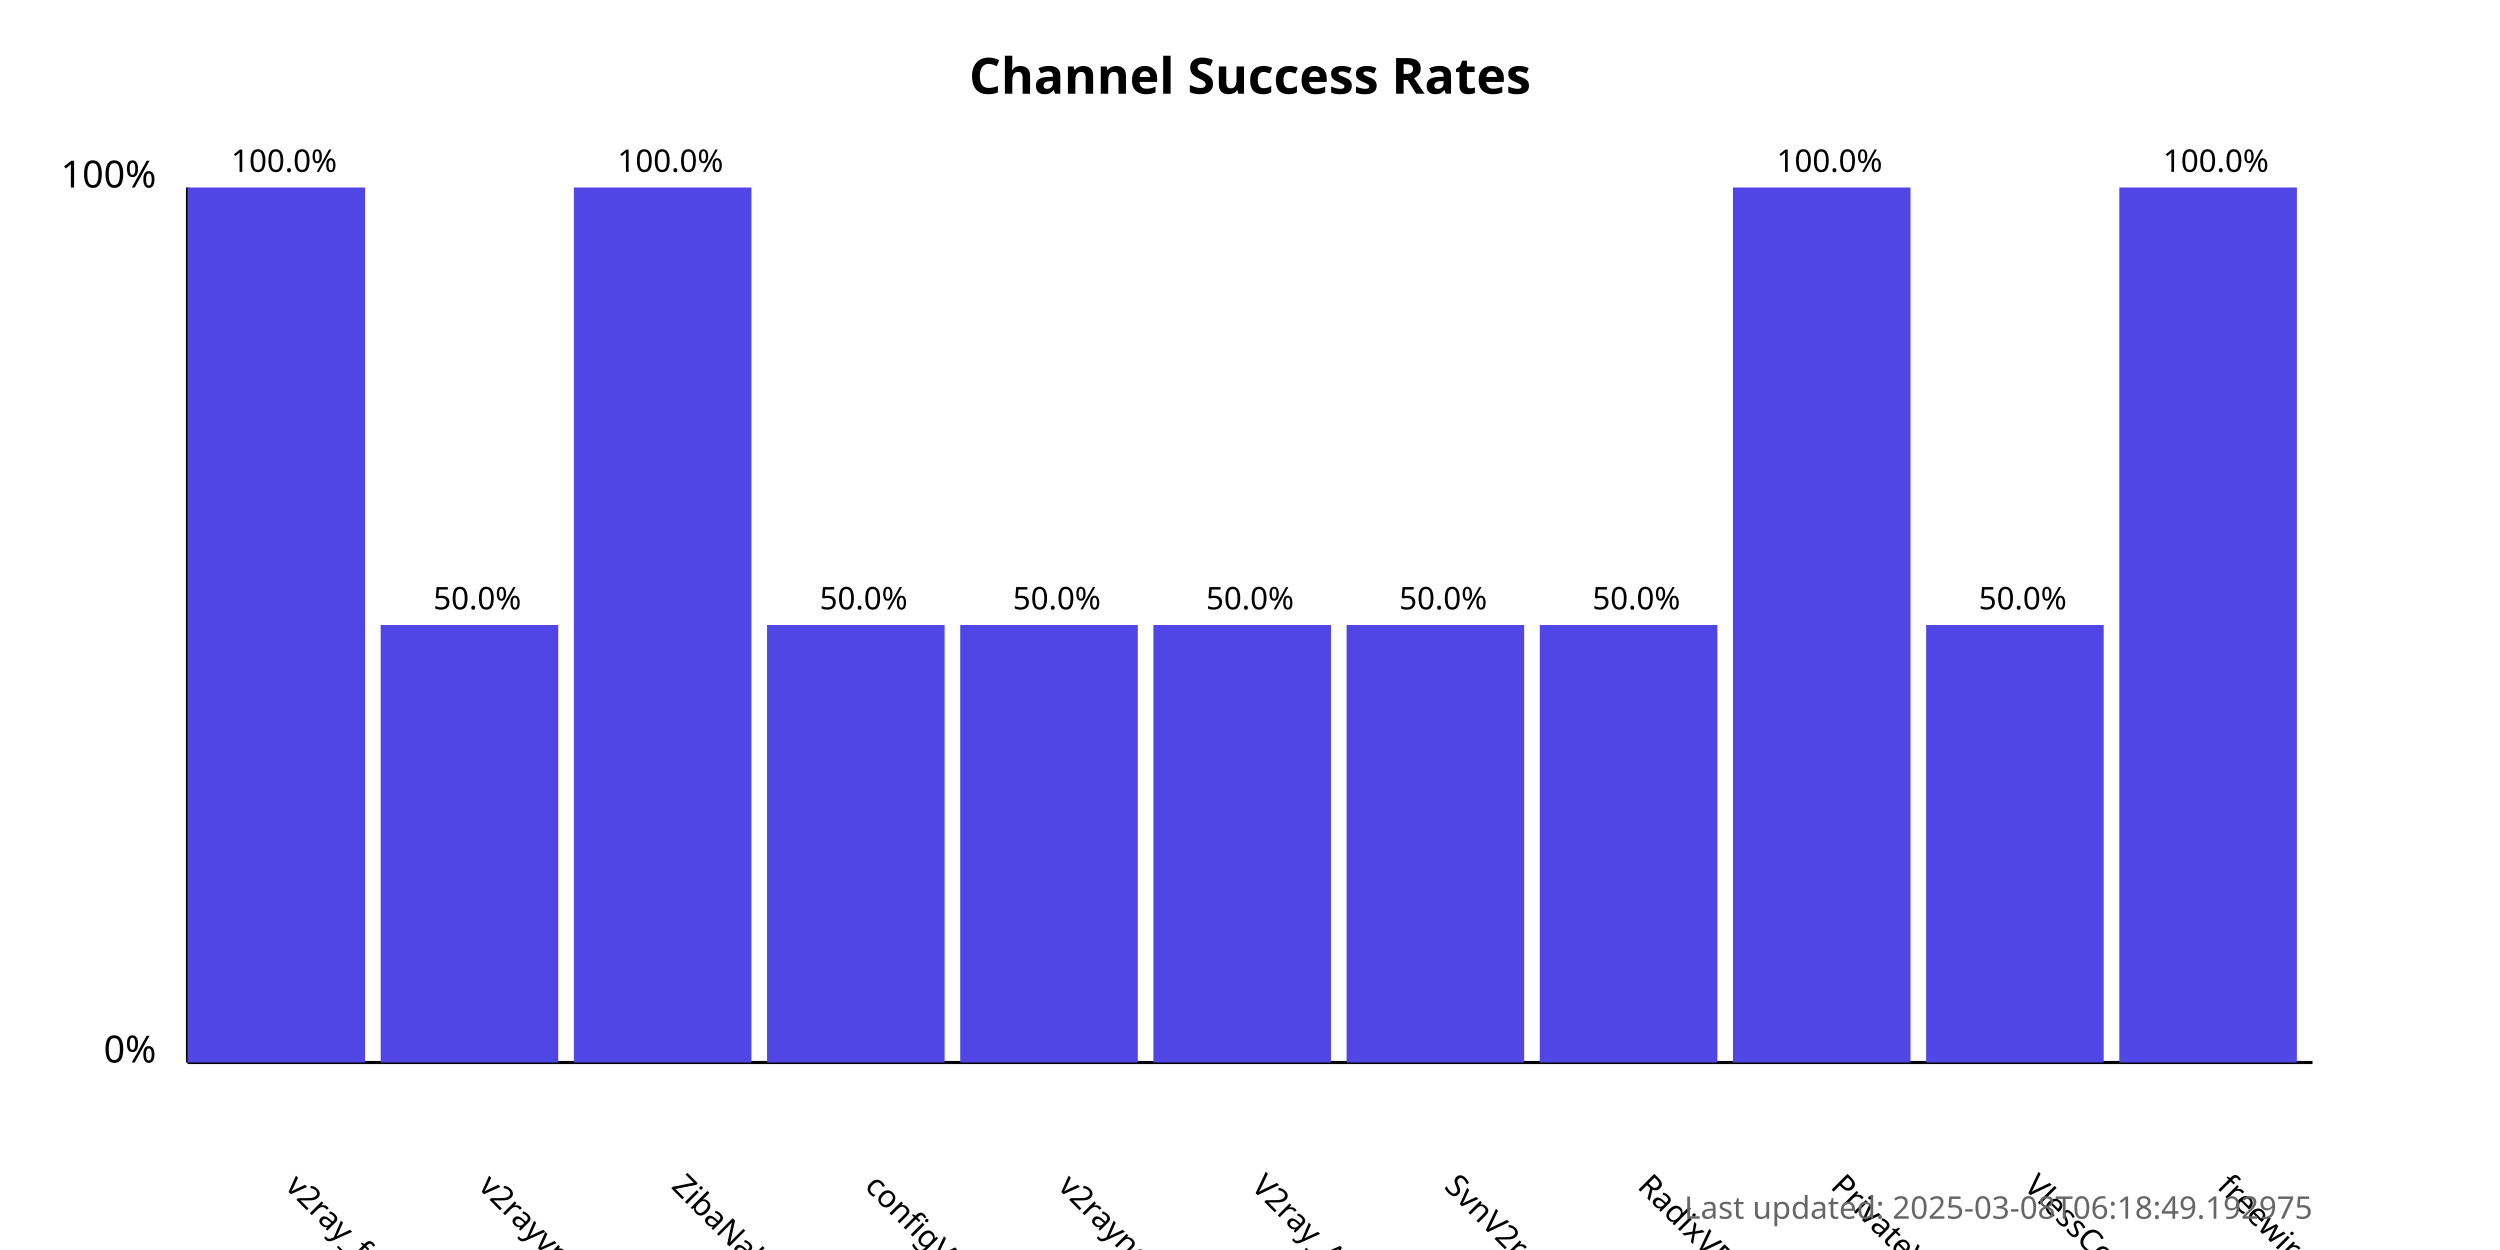
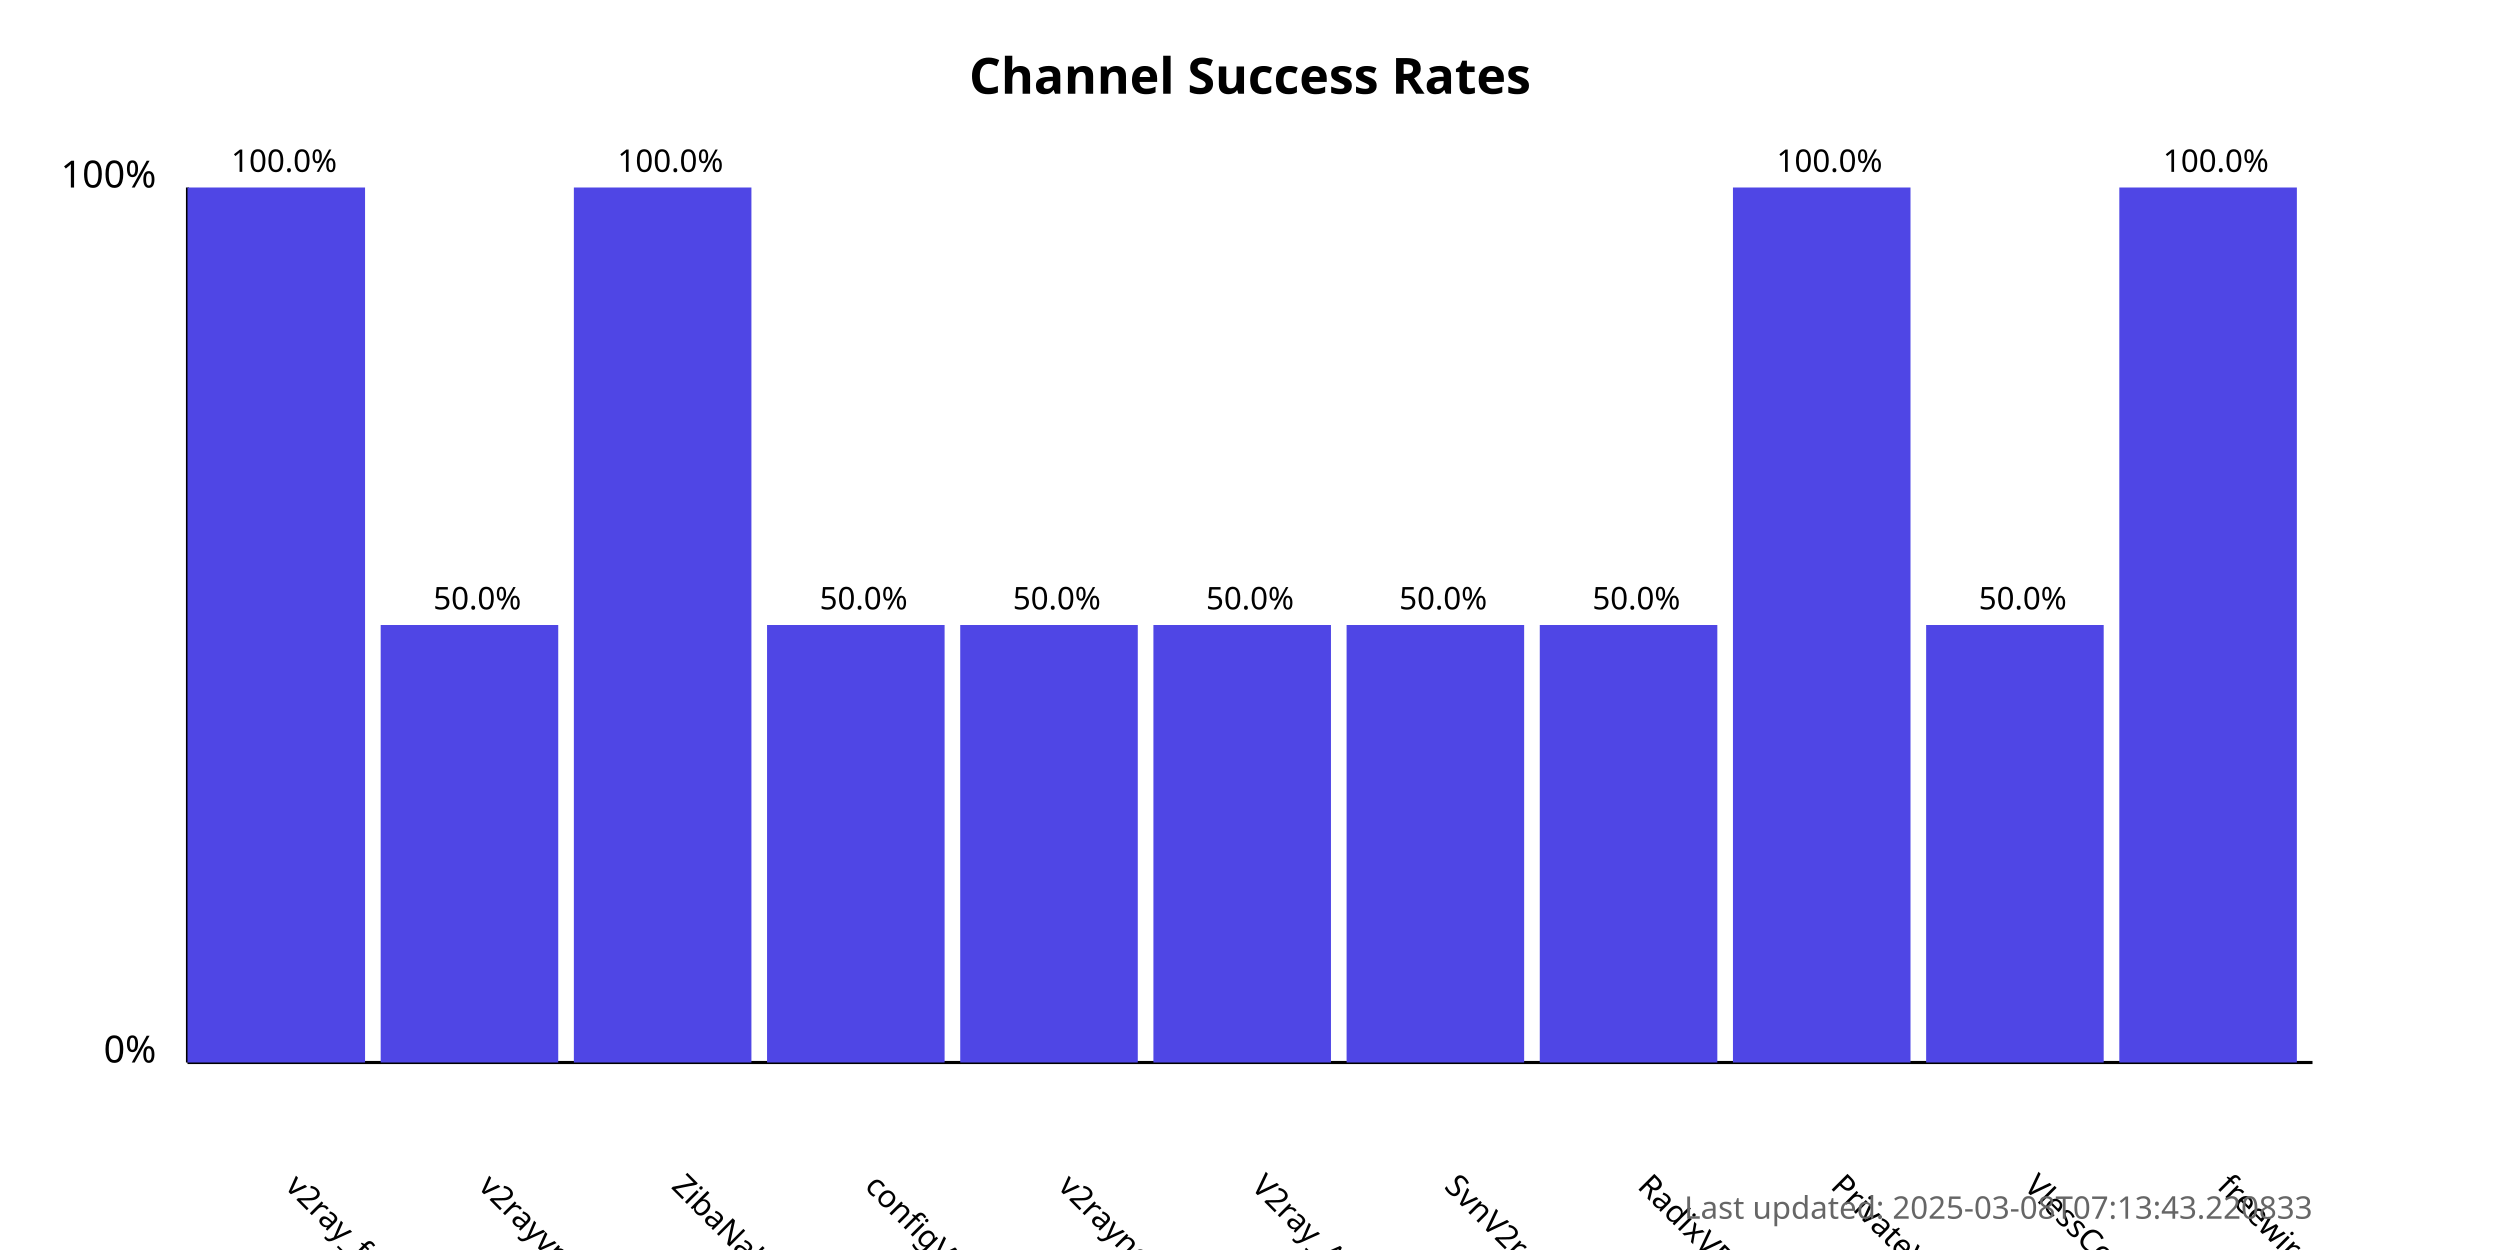
<svg xmlns="http://www.w3.org/2000/svg" width="800" height="400">
  <style>
            .chart-title { font: bold 16px sans-serif; }
            .axis-label { font: 12px sans-serif; }
            .tick-label { font: 10px sans-serif; }
            .bar { fill: #4f46e5; }
            .bar:hover { fill: #6366f1; }
            .timestamp { font: 10px sans-serif; fill: #666; }
        </style>
  <text x="400.0" y="30" text-anchor="middle" class="chart-title">
            Channel Success Rates
        </text>
  <line x1="60" y1="340" x2="60" y2="60" stroke="black" stroke-width="1" />
  <line x1="60" y1="340" x2="740" y2="340" stroke="black" stroke-width="1" />
  <text x="50" y="340" text-anchor="end" class="axis-label">0%</text>
  <text x="50" y="60" text-anchor="end" class="axis-label">100%</text>
  <g>
    <rect x="60" y="60.0" width="56.818" height="280.0" class="bar" />
    <text x="90.909" y="380" transform="rotate(45, 90.90909, 380)" text-anchor="start" class="tick-label">
                v2ray_free_conf
            </text>
    <text x="90.909" y="55.0" text-anchor="middle" class="tick-label">
                100.0%
            </text>
  </g>
  <g>
    <rect x="121.818" y="200.0" width="56.818" height="140.0" class="bar" />
    <text x="152.727" y="380" transform="rotate(45, 152.7273, 380)" text-anchor="start" class="tick-label">
                v2rayvpno
            </text>
    <text x="152.727" y="195.0" text-anchor="middle" class="tick-label">
                50.0%
            </text>
  </g>
  <g>
    <rect x="183.636" y="60.0" width="56.818" height="280.0" class="bar" />
    <text x="214.545" y="380" transform="rotate(45, 214.5455, 380)" text-anchor="start" class="tick-label">
                ZibaNabz
            </text>
    <text x="214.545" y="55.0" text-anchor="middle" class="tick-label">
                100.0%
            </text>
  </g>
  <g>
    <rect x="245.455" y="200.0" width="56.818" height="140.0" class="bar" />
    <text x="276.364" y="380" transform="rotate(45, 276.3636, 380)" text-anchor="start" class="tick-label">
                configV2rayForFree
            </text>
    <text x="276.364" y="195.0" text-anchor="middle" class="tick-label">
                50.0%
            </text>
  </g>
  <g>
    <rect x="307.273" y="200.0" width="56.818" height="140.0" class="bar" />
    <text x="338.182" y="380" transform="rotate(45, 338.1818, 380)" text-anchor="start" class="tick-label">
                v2rayngvpn
            </text>
    <text x="338.182" y="195.0" text-anchor="middle" class="tick-label">
                50.0%
            </text>
  </g>
  <g>
    <rect x="369.091" y="200.0" width="56.818" height="140.0" class="bar" />
    <text x="400.0" y="380" transform="rotate(45, 400.0, 380)" text-anchor="start" class="tick-label">
                V2ray_Alpha
            </text>
    <text x="400.0" y="195.0" text-anchor="middle" class="tick-label">
                50.0%
            </text>
  </g>
  <g>
    <rect x="430.909" y="200.0" width="56.818" height="140.0" class="bar" />
    <text x="461.818" y="380" transform="rotate(45, 461.8182, 380)" text-anchor="start" class="tick-label">
                SvnV2ray
            </text>
    <text x="461.818" y="195.0" text-anchor="middle" class="tick-label">
                50.0%
            </text>
  </g>
  <g>
    <rect x="492.727" y="200.0" width="56.818" height="140.0" class="bar" />
    <text x="523.636" y="380" transform="rotate(45, 523.6364, 380)" text-anchor="start" class="tick-label">
                RadixVPN
            </text>
    <text x="523.636" y="195.0" text-anchor="middle" class="tick-label">
                50.0%
            </text>
  </g>
  <g>
    <rect x="554.545" y="60.0" width="56.818" height="280.0" class="bar" />
    <text x="585.455" y="380" transform="rotate(45, 585.4545, 380)" text-anchor="start" class="tick-label">
                PrivateVPNs
            </text>
    <text x="585.455" y="55.0" text-anchor="middle" class="tick-label">
                100.0%
            </text>
  </g>
  <g>
    <rect x="616.364" y="200.0" width="56.818" height="140.0" class="bar" />
    <text x="647.273" y="380" transform="rotate(45, 647.2727, 380)" text-anchor="start" class="tick-label">
                VlessConfig
            </text>
    <text x="647.273" y="195.0" text-anchor="middle" class="tick-label">
                50.0%
            </text>
  </g>
  <g>
    <rect x="678.182" y="60.0" width="56.818" height="280.0" class="bar" />
    <text x="709.091" y="380" transform="rotate(45, 709.0909, 380)" text-anchor="start" class="tick-label">
                freewireguard
            </text>
    <text x="709.091" y="55.0" text-anchor="middle" class="tick-label">
                100.0%
            </text>
  </g>
  <text x="740" y="390" text-anchor="end" class="timestamp">
-             Last updated: 2025-03-08T06:18:49.192975
+             Last updated: 2025-03-08T07:13:43.220833
        </text>
</svg>
